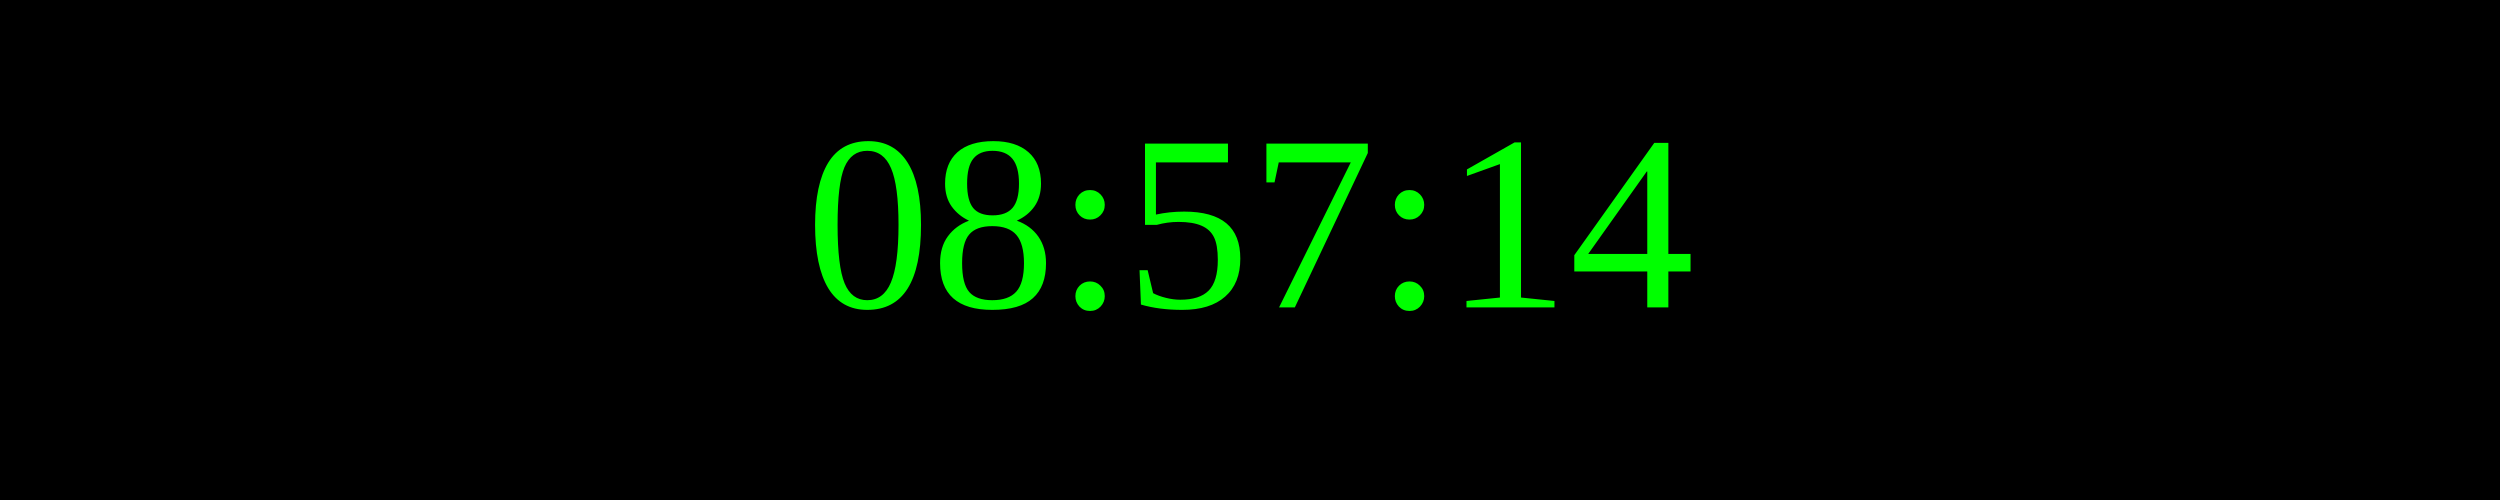
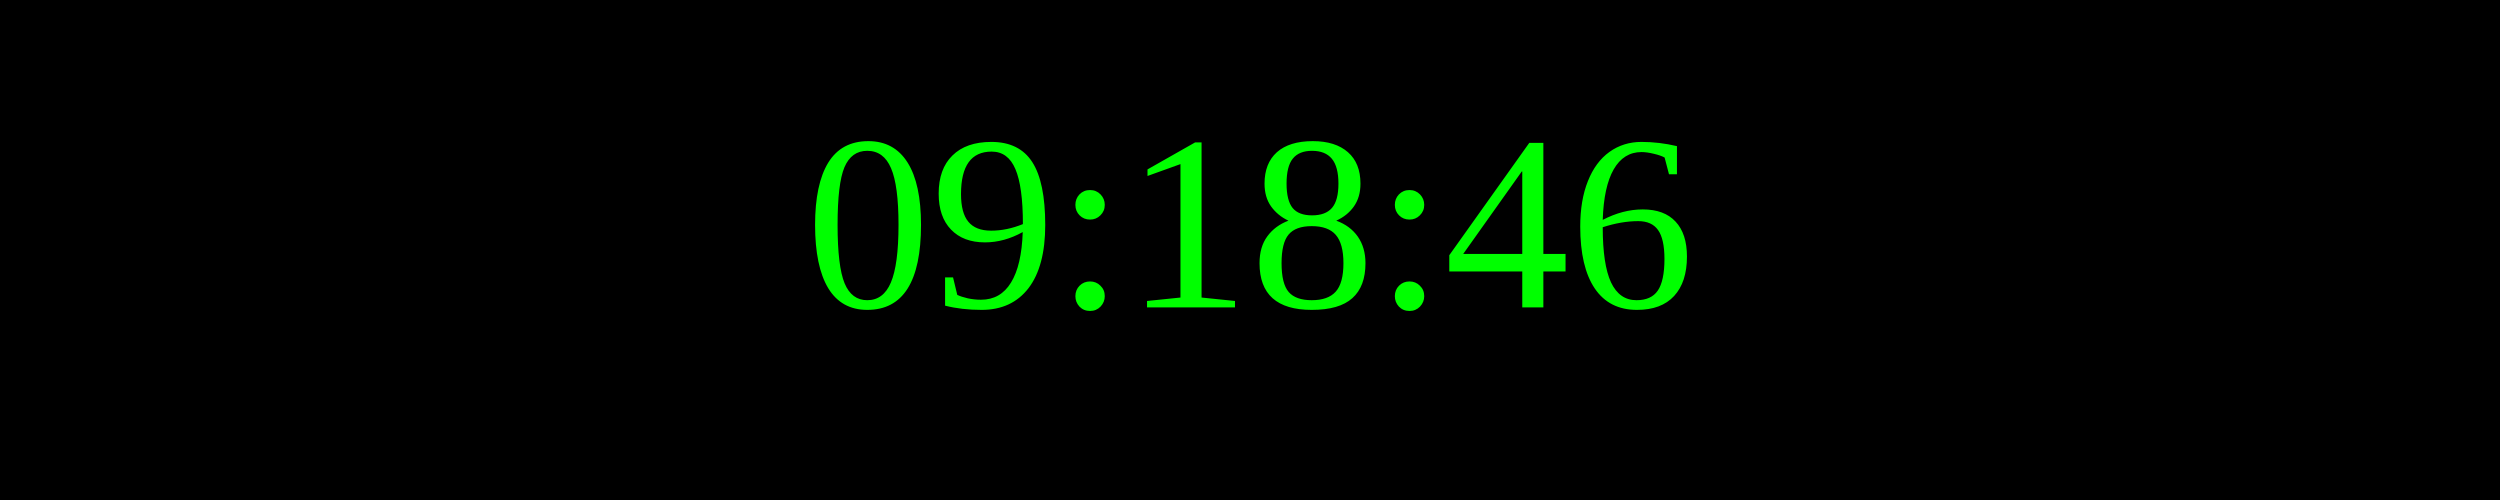
<svg xmlns="http://www.w3.org/2000/svg" width="250" height="50">
  <rect width="100%" height="100%" fill="black" />
  <text x="50%" y="50%" font-size="25" fill="lime" text-anchor="middle" dominant-baseline="middle">
- 08:57:14
+ 09:18:46
</text>
</svg>
